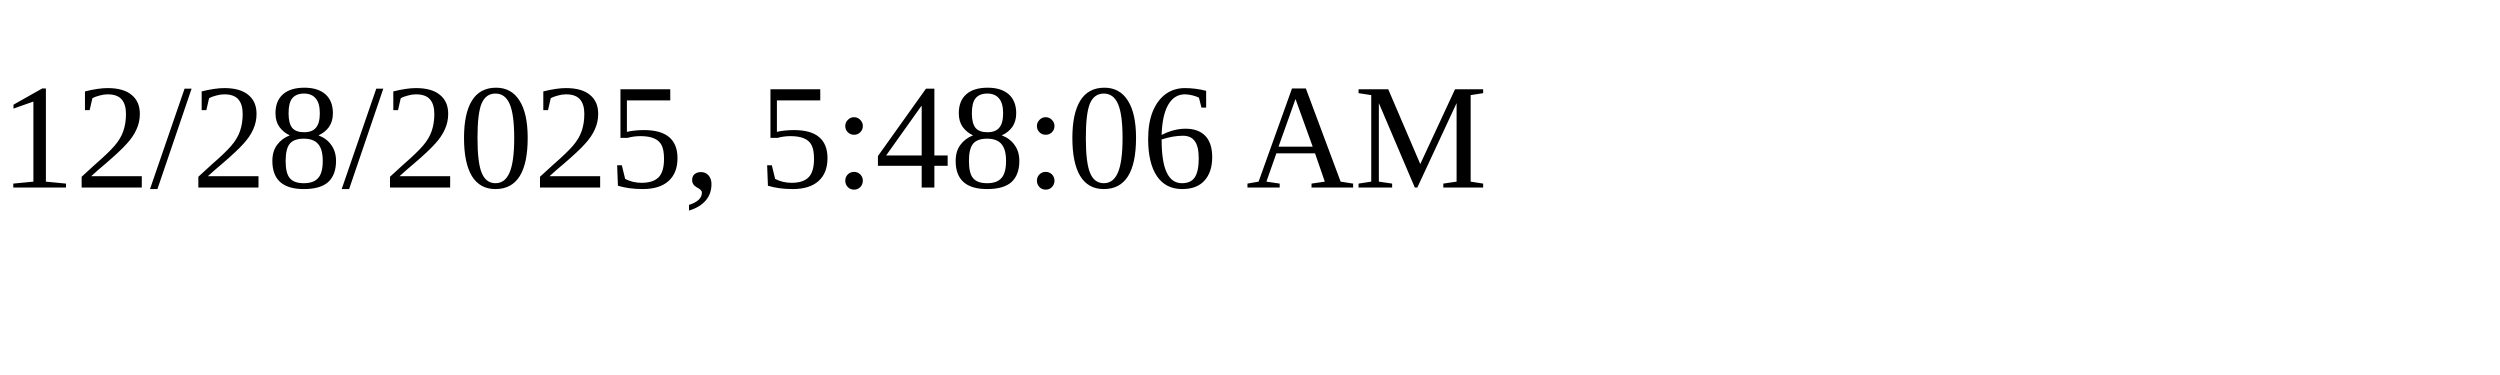
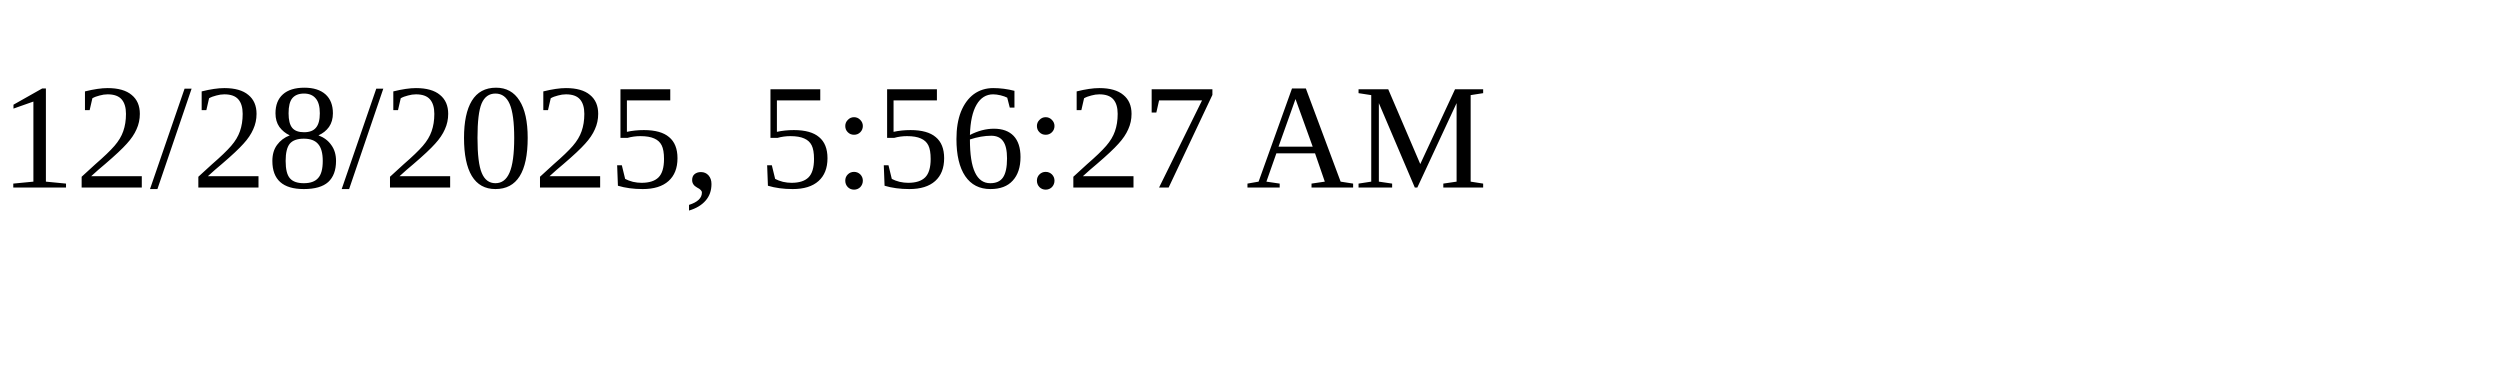
<svg xmlns="http://www.w3.org/2000/svg" height="30" width="200">
-   <text x="0" y="15">12/28/2025, 5:48:06 AM</text>
+   <text x="0" y="15">12/28/2025, 5:56:27 AM</text>
</svg>
